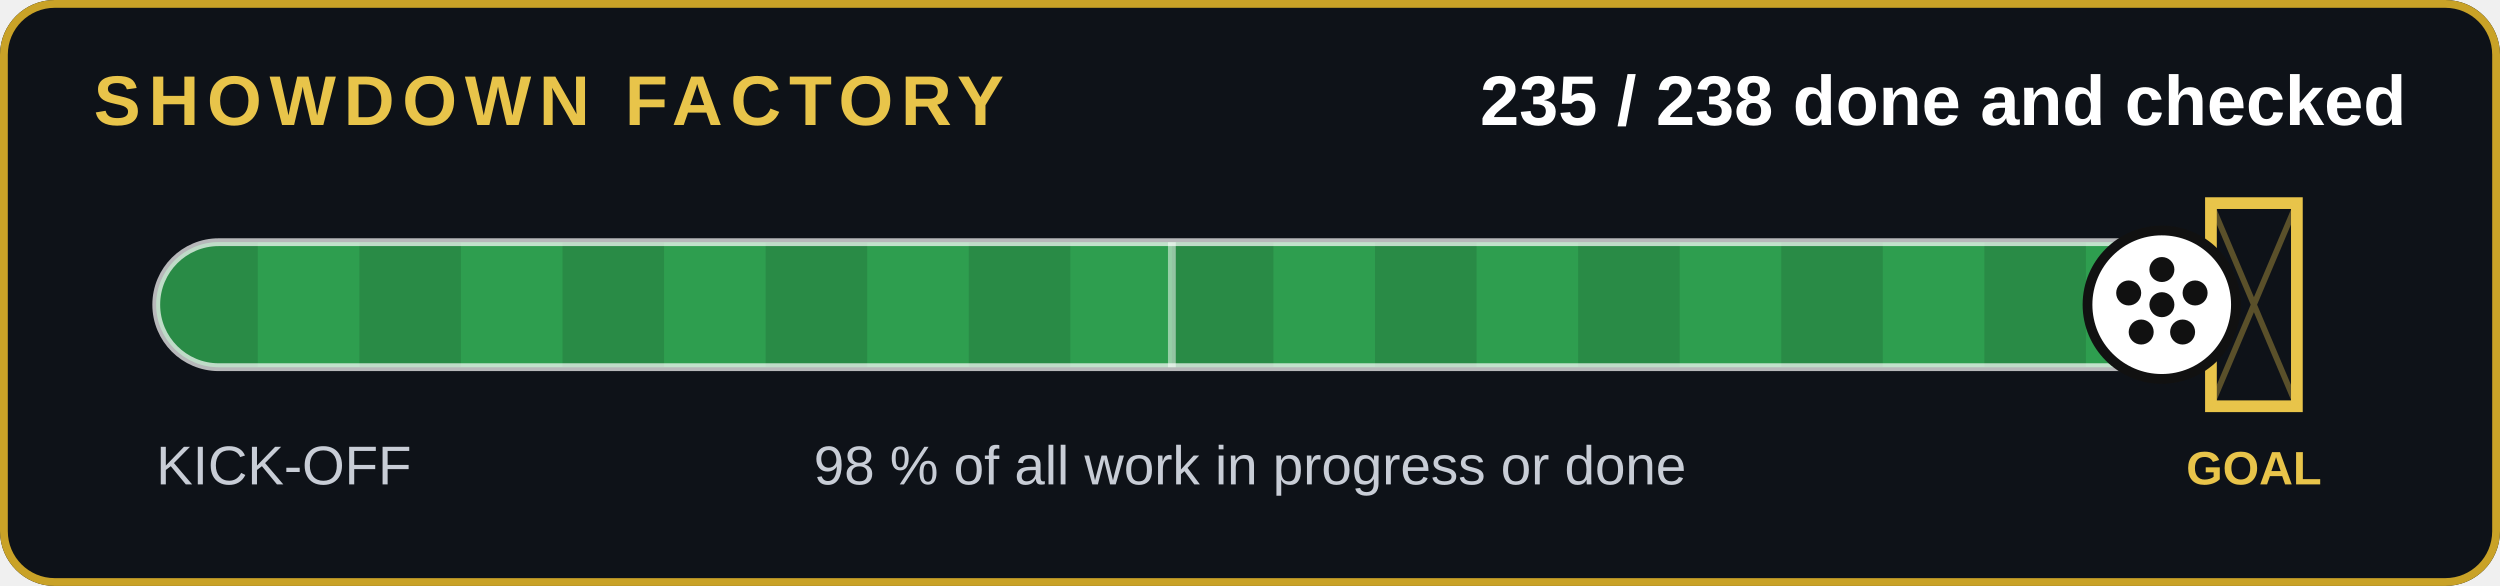
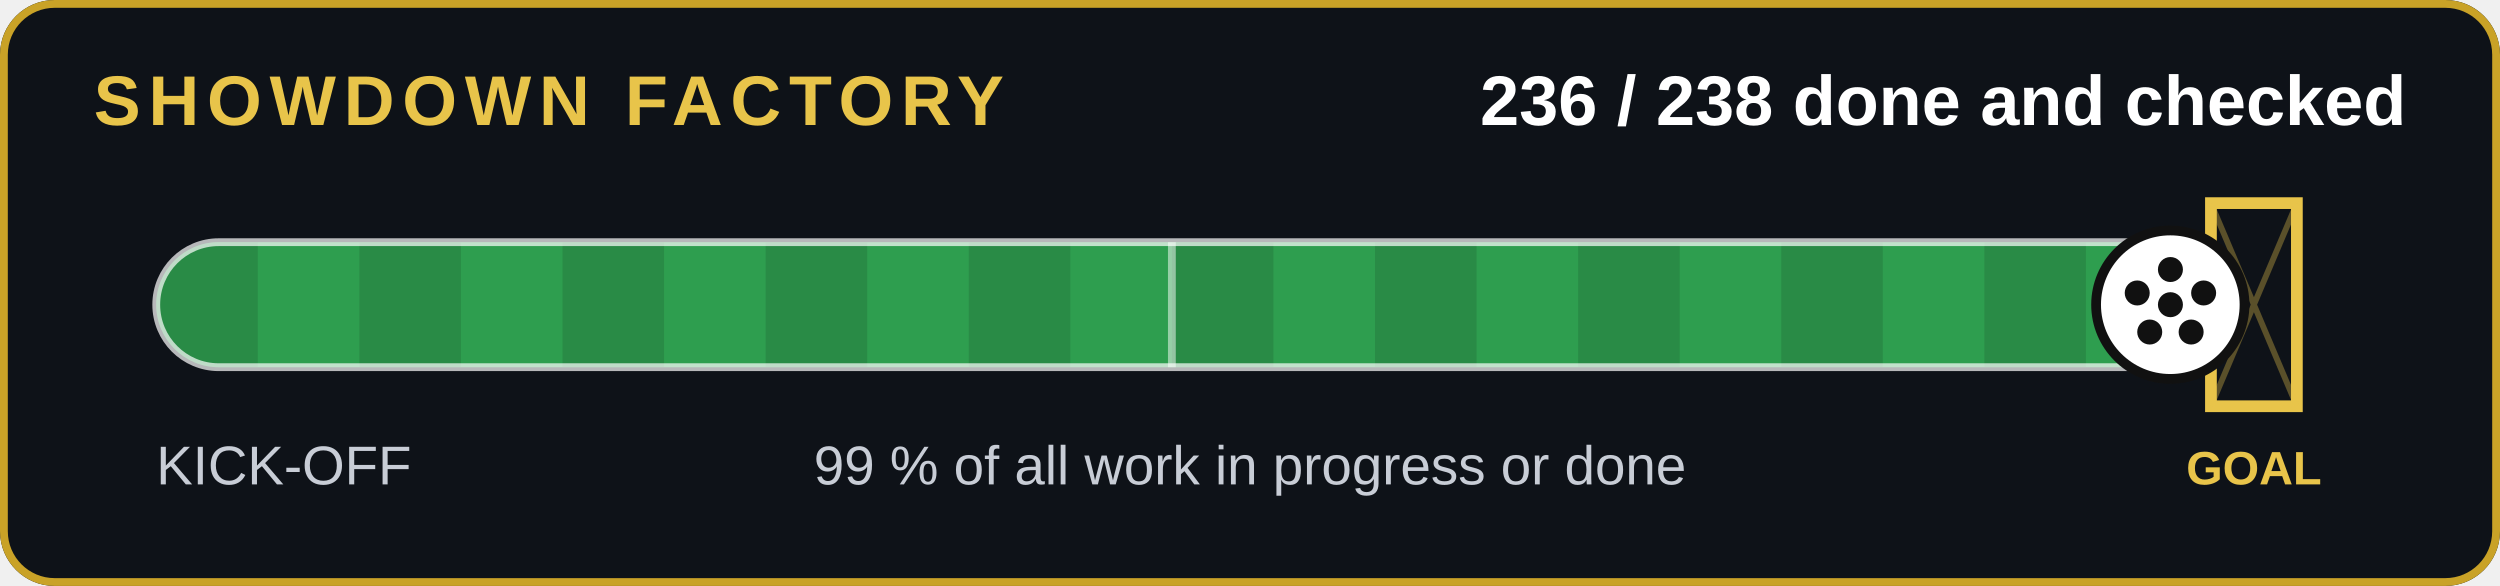
- <svg xmlns="http://www.w3.org/2000/svg" width="640" height="150" viewBox="0 0 640 150" role="img" aria-label="235 of 238 jobs done and checked">
+ <svg xmlns="http://www.w3.org/2000/svg" width="640" height="150" viewBox="0 0 640 150" role="img" aria-label="236 of 238 jobs done and checked">
  <rect width="640" height="150" rx="14" fill="#0e1218" />
  <rect x="1" y="1" width="638" height="148" rx="13" fill="none" stroke="#c9a227" stroke-width="2" />
  <text x="24" y="32" font-family="Arial,Helvetica,sans-serif" font-size="18" font-weight="700" fill="#e8c44a" letter-spacing="2">SHOWDOWN FACTORY</text>
-   <text x="616" y="32" text-anchor="end" font-family="Arial,Helvetica,sans-serif" font-size="18" font-weight="700" fill="#fff">235 / 238 done and checked</text>
+   <text x="616" y="32" text-anchor="end" font-family="Arial,Helvetica,sans-serif" font-size="18" font-weight="700" fill="#fff">236 / 238 done and checked</text>
  <clipPath id="c">
    <rect x="40" y="62" width="520" height="32" rx="16" />
  </clipPath>
  <rect x="40" y="62" width="520" height="32" rx="16" fill="#143d22" />
  <g clip-path="url(#c)">
-     <rect x="40" y="62" width="513.4" height="32" fill="#2e9e4f" />
+     <rect x="40" y="62" width="515.6" height="32" fill="#2e9e4f" />
    <rect x="40" y="62" width="26" height="32" fill="#000" opacity=".12" />
    <rect x="92" y="62" width="26" height="32" fill="#000" opacity=".12" />
    <rect x="144" y="62" width="26" height="32" fill="#000" opacity=".12" />
    <rect x="196" y="62" width="26" height="32" fill="#000" opacity=".12" />
    <rect x="248" y="62" width="26" height="32" fill="#000" opacity=".12" />
    <rect x="300" y="62" width="26" height="32" fill="#000" opacity=".12" />
    <rect x="352" y="62" width="26" height="32" fill="#000" opacity=".12" />
    <rect x="404" y="62" width="26" height="32" fill="#000" opacity=".12" />
    <rect x="456" y="62" width="26" height="32" fill="#000" opacity=".12" />
    <rect x="508" y="62" width="26" height="32" fill="#000" opacity=".12" />
  </g>
  <rect x="40" y="62" width="520" height="32" rx="16" fill="none" stroke="#fff" stroke-opacity=".7" stroke-width="2" />
  <line x1="300" y1="62" x2="300" y2="94" stroke="#fff" stroke-opacity=".5" stroke-width="2" />
  <g stroke="#e8c44a" stroke-width="3" fill="none">
    <path d="M566 52v52h22v-52z" />
  </g>
  <path d="M566 52l22 52M588 52l-22 52" stroke="#e8c44a" stroke-opacity=".35" stroke-width="1.5" />
  <text x="577" y="124" text-anchor="middle" font-family="Arial,Helvetica,sans-serif" font-size="12" font-weight="700" fill="#e8c44a">GOAL</text>
-   <circle cx="553.4" cy="78" r="19" fill="#fff" stroke="#111" stroke-width="2.5" />
+   <circle cx="555.6" cy="78" r="19" fill="#fff" stroke="#111" stroke-width="2.5" />
  <g transform="translate(0,0)">
-     <circle cx="553.445" cy="78" r="3.2" fill="#111" />
-     <circle cx="553.445" cy="69" r="3.2" fill="#111" />
-     <circle cx="561.945" cy="75" r="3.2" fill="#111" />
-     <circle cx="558.745" cy="85" r="3.2" fill="#111" />
-     <circle cx="548.145" cy="85" r="3.2" fill="#111" />
-     <circle cx="544.945" cy="75" r="3.2" fill="#111" />
+     <circle cx="555.63" cy="78" r="3.2" fill="#111" />
+     <circle cx="555.63" cy="69" r="3.2" fill="#111" />
+     <circle cx="564.13" cy="75" r="3.2" fill="#111" />
+     <circle cx="560.93" cy="85" r="3.2" fill="#111" />
+     <circle cx="550.33" cy="85" r="3.2" fill="#111" />
+     <circle cx="547.13" cy="75" r="3.2" fill="#111" />
  </g>
  <text x="40" y="124" font-family="Arial,Helvetica,sans-serif" font-size="14" fill="#c8cdd6">KICK-OFF</text>
-   <text x="320" y="124" text-anchor="middle" font-family="Arial,Helvetica,sans-serif" font-size="14" fill="#c8cdd6">98 % of all work in progress or done</text>
+   <text x="320" y="124" text-anchor="middle" font-family="Arial,Helvetica,sans-serif" font-size="14" fill="#c8cdd6">99 % of all work in progress or done</text>
</svg>
